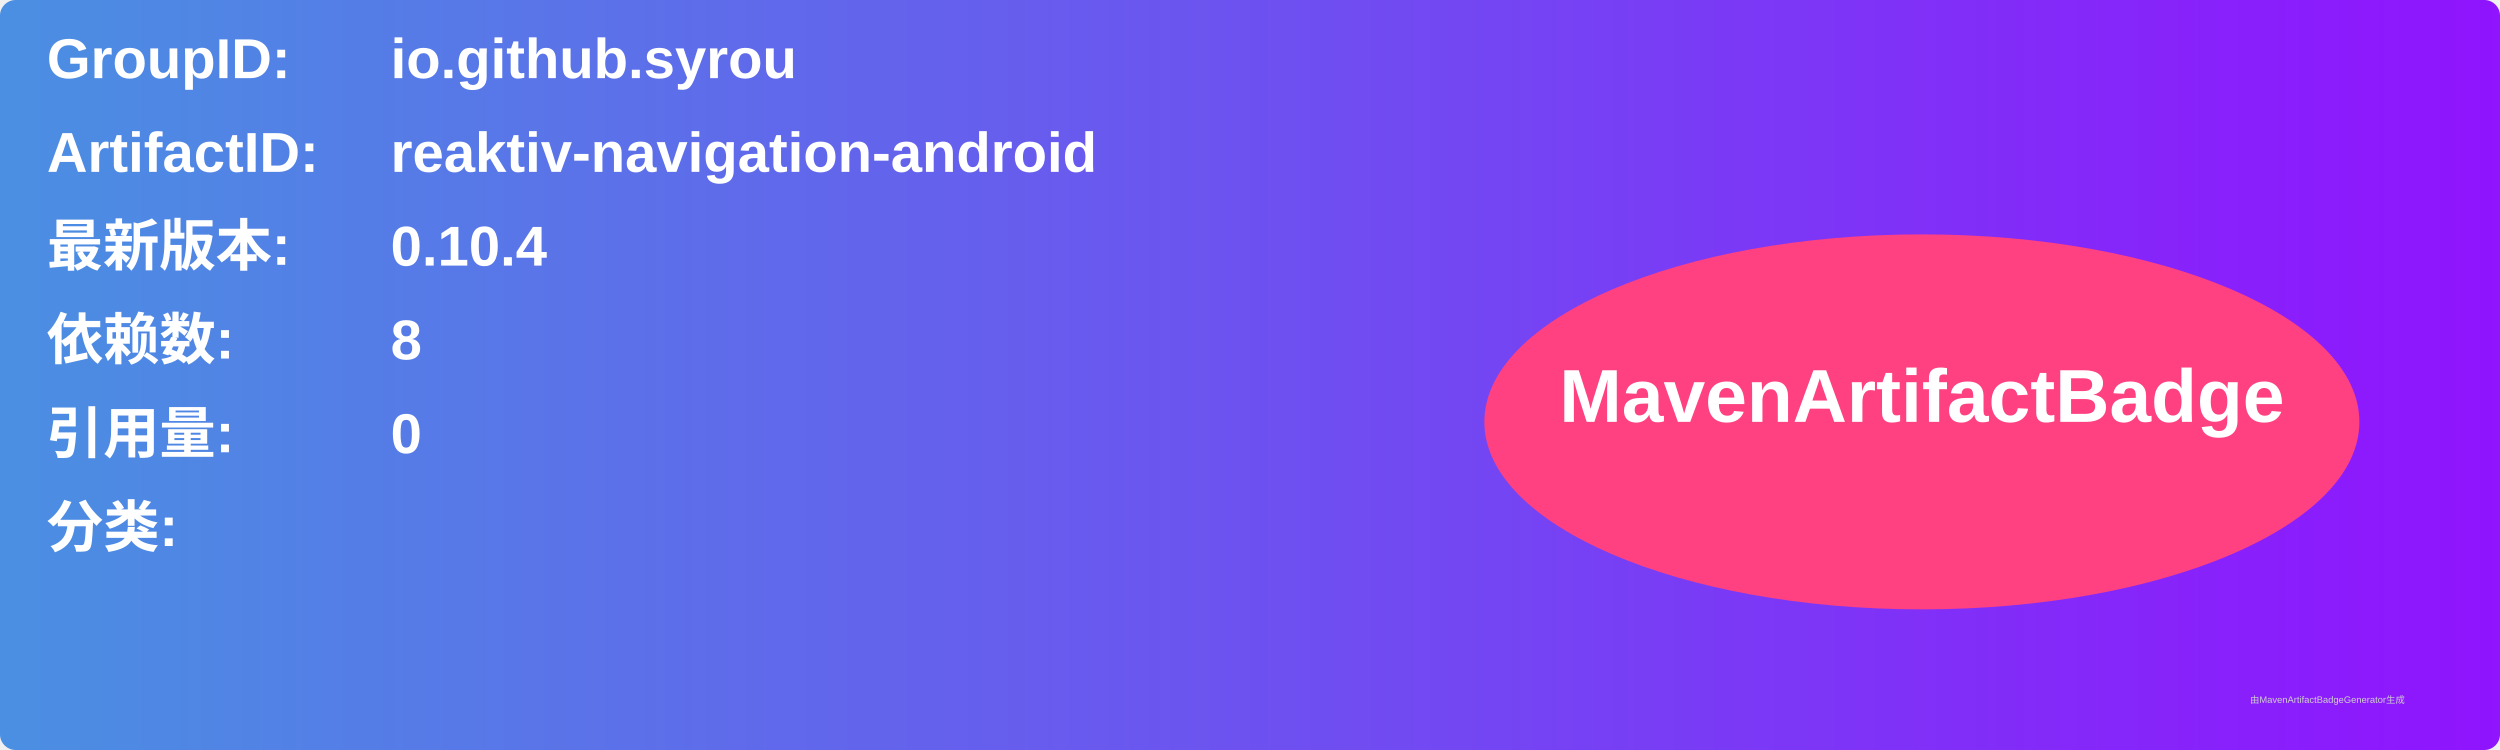
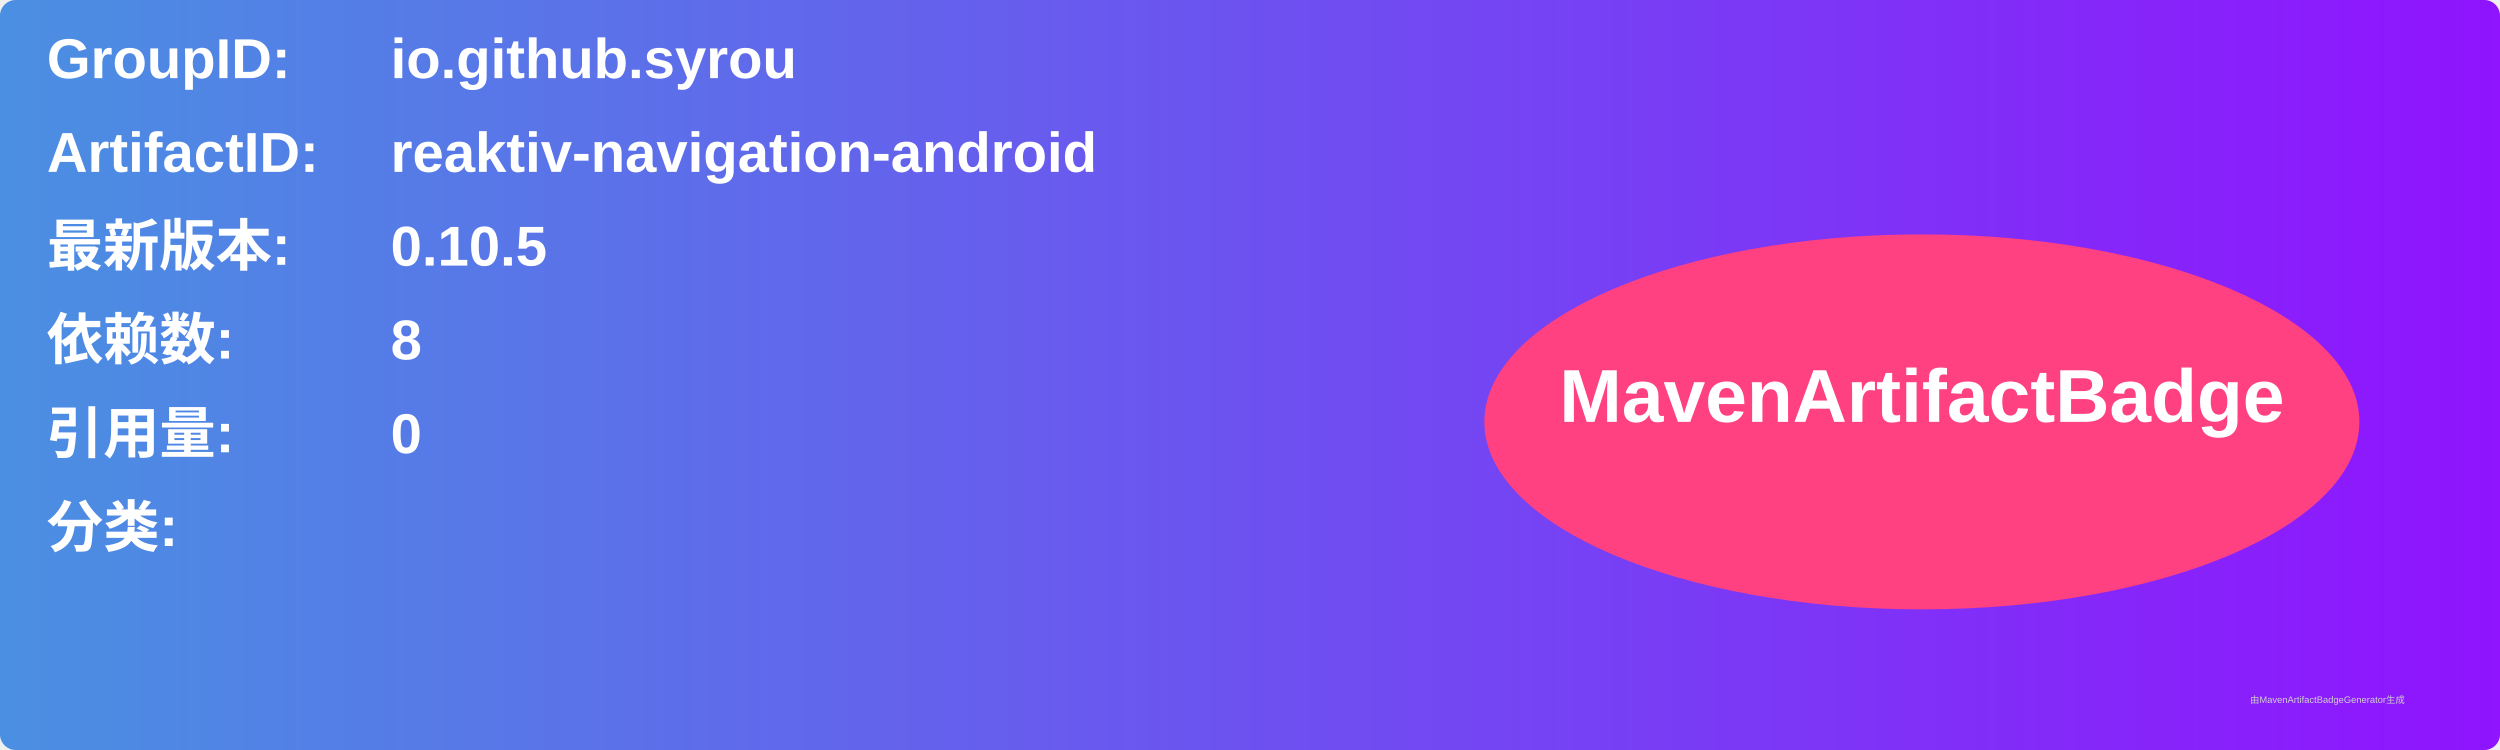
<svg xmlns="http://www.w3.org/2000/svg" width="800" height="240" viewBox="0 0 800 240">
  <linearGradient id="grad" x1="0%" y1="0%" x2="100%" y2="0%">
    <stop offset="0%" stop-color="#4a90e2" />
    <stop offset="100%" stop-color="#9013fe" />
  </linearGradient>
  <rect width="100%" height="100%" rx="5" ry="5" fill="url(#grad)" />
  <g transform="translate(15, 15)">
    <text x="0" y="10" font-family="Arial" font-size="18" fill="white" font-weight="bold" width="260">GroupID:</text>
    <text x="110" y="10" font-family="Arial" font-size="18" fill="white" font-weight="bold" width="460">io.github.syrou</text>
    <text x="0" y="40" font-family="Arial" font-size="18" fill="white" font-weight="bold" width="260">ArtifactID:</text>
    <text x="110" y="40" font-family="Arial" font-size="18" fill="white" font-weight="bold" width="460">reaktiv-navigation-android</text>
    <text x="0" y="70" font-family="Arial" font-size="18" fill="white" font-weight="bold">最新版本:</text>
    <text x="110" y="70" font-family="Arial" font-size="18" fill="white" font-weight="bold">
-       <tspan font-weight="bold">0.10.4</tspan>
+       <tspan font-weight="bold">0.10.5</tspan>
    </text>
    <text x="0" y="100" font-family="Arial" font-size="18" fill="white" font-weight="bold">依赖数: </text>
    <text x="110" y="100" font-family="Arial" font-size="18" fill="white">
      <tspan font-weight="bold">8</tspan>
    </text>
    <text x="0" y="130" font-family="Arial" font-size="18" fill="white" font-weight="bold">引用量: </text>
    <text x="110" y="130" font-family="Arial" font-size="18" fill="white">
      <tspan font-weight="bold">0</tspan>
    </text>
    <text x="0" y="160" font-family="Arial" font-size="18" fill="white" font-weight="bold">分类:</text>
    <text x="10" y="190" font-family="Arial" font-size="10" fill="white">
      <tspan font-weight="bold" />
    </text>
    <ellipse cx="600" cy="120" rx="140" ry="60" fill="#ff4081" />
    <text x="600" y="120" text-anchor="middle" font-family="Arial" font-size="24" fill="white" font-weight="bold">MavenArtifactBadge</text>
  </g>
  <text x="720" y="225" font-family="Arial" font-size="3" fill="#d0d0d0">由MavenArtifactBadgeGenerator生成</text>
</svg>
